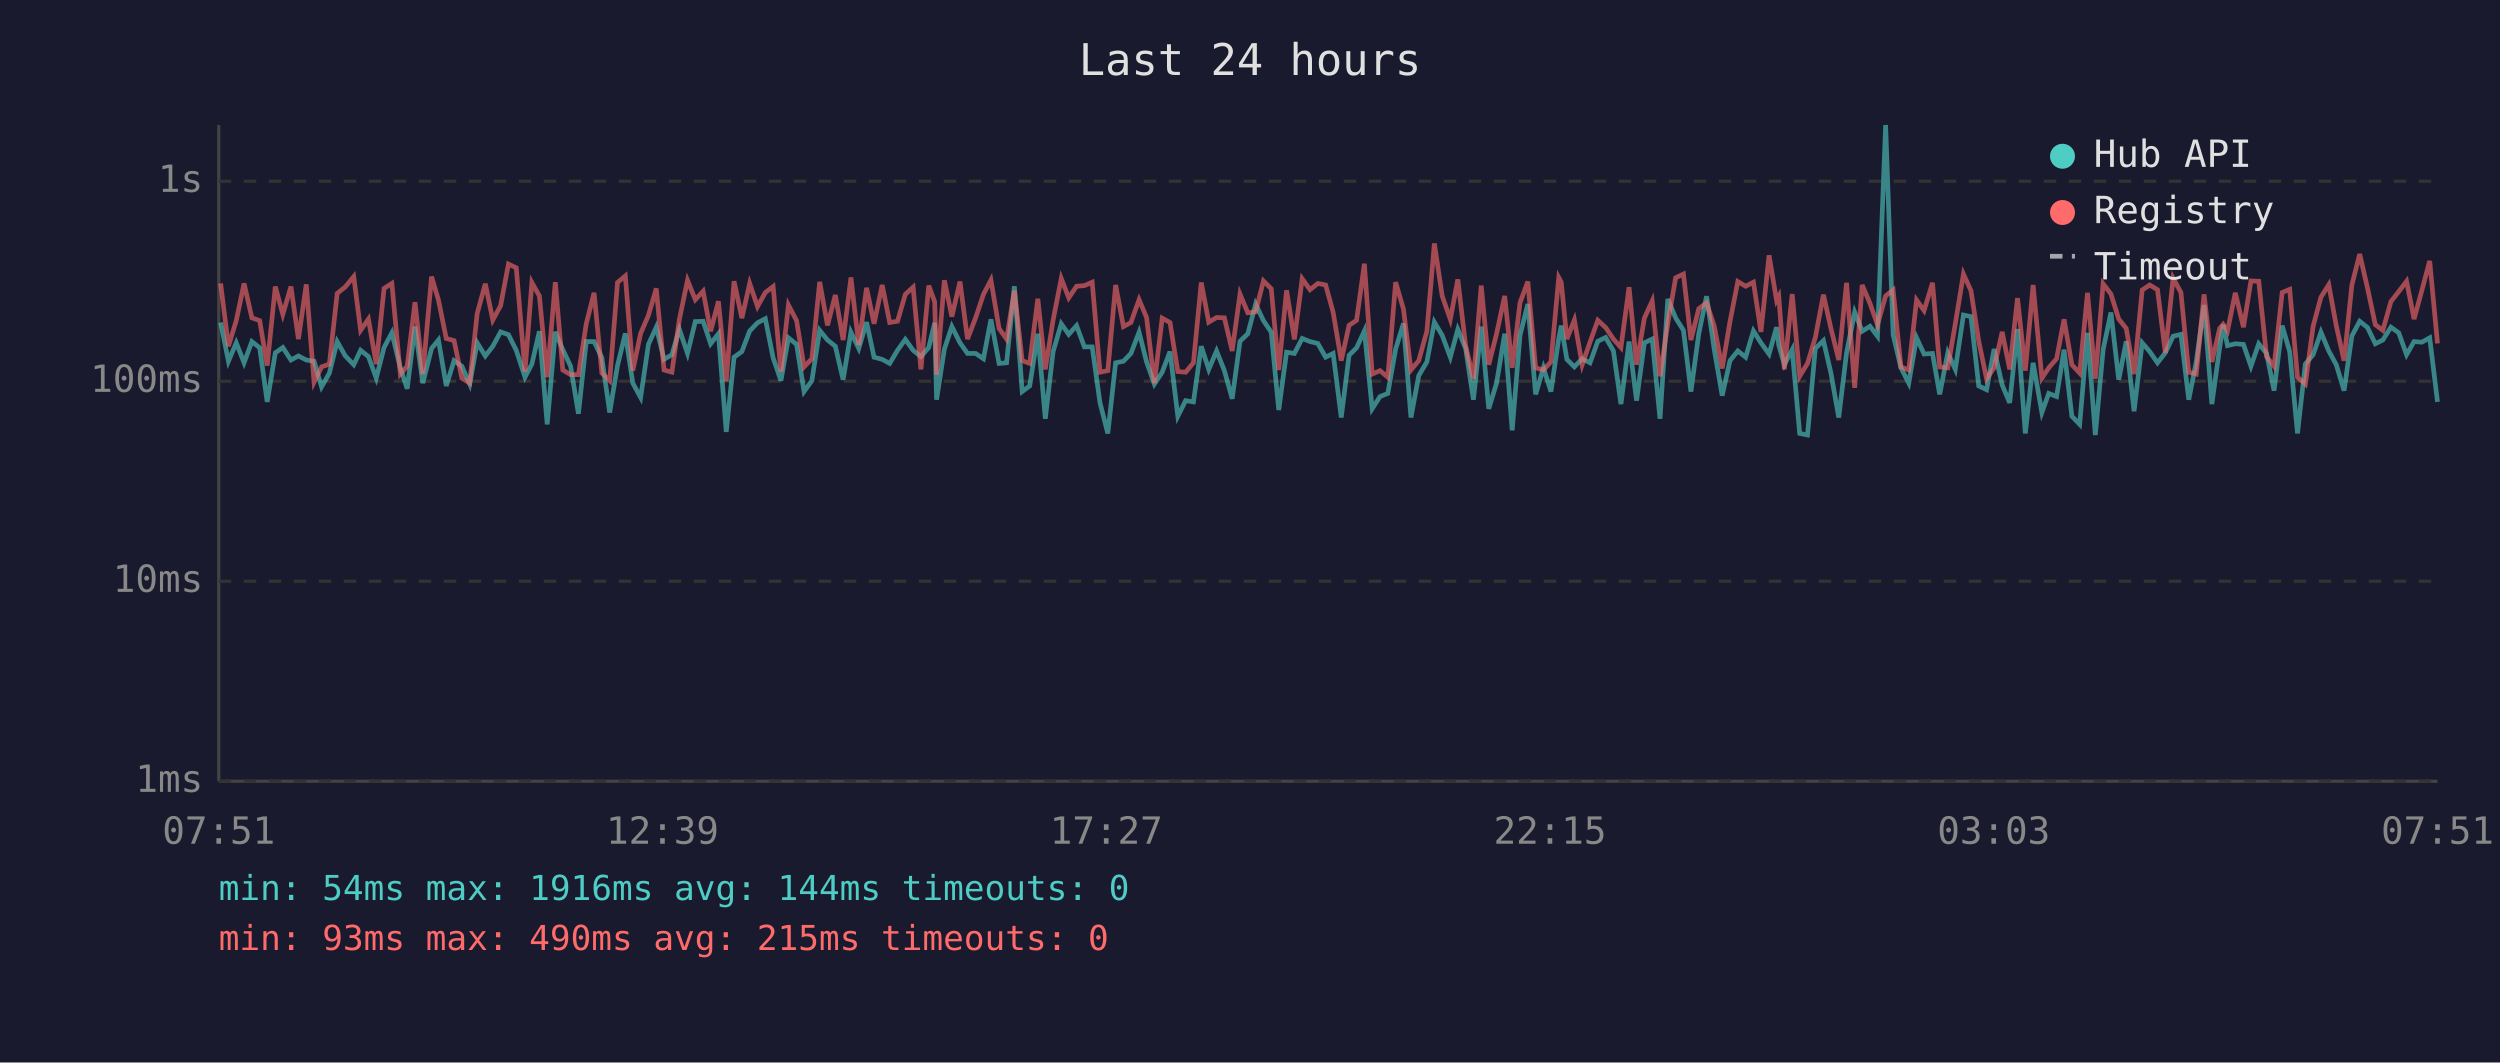
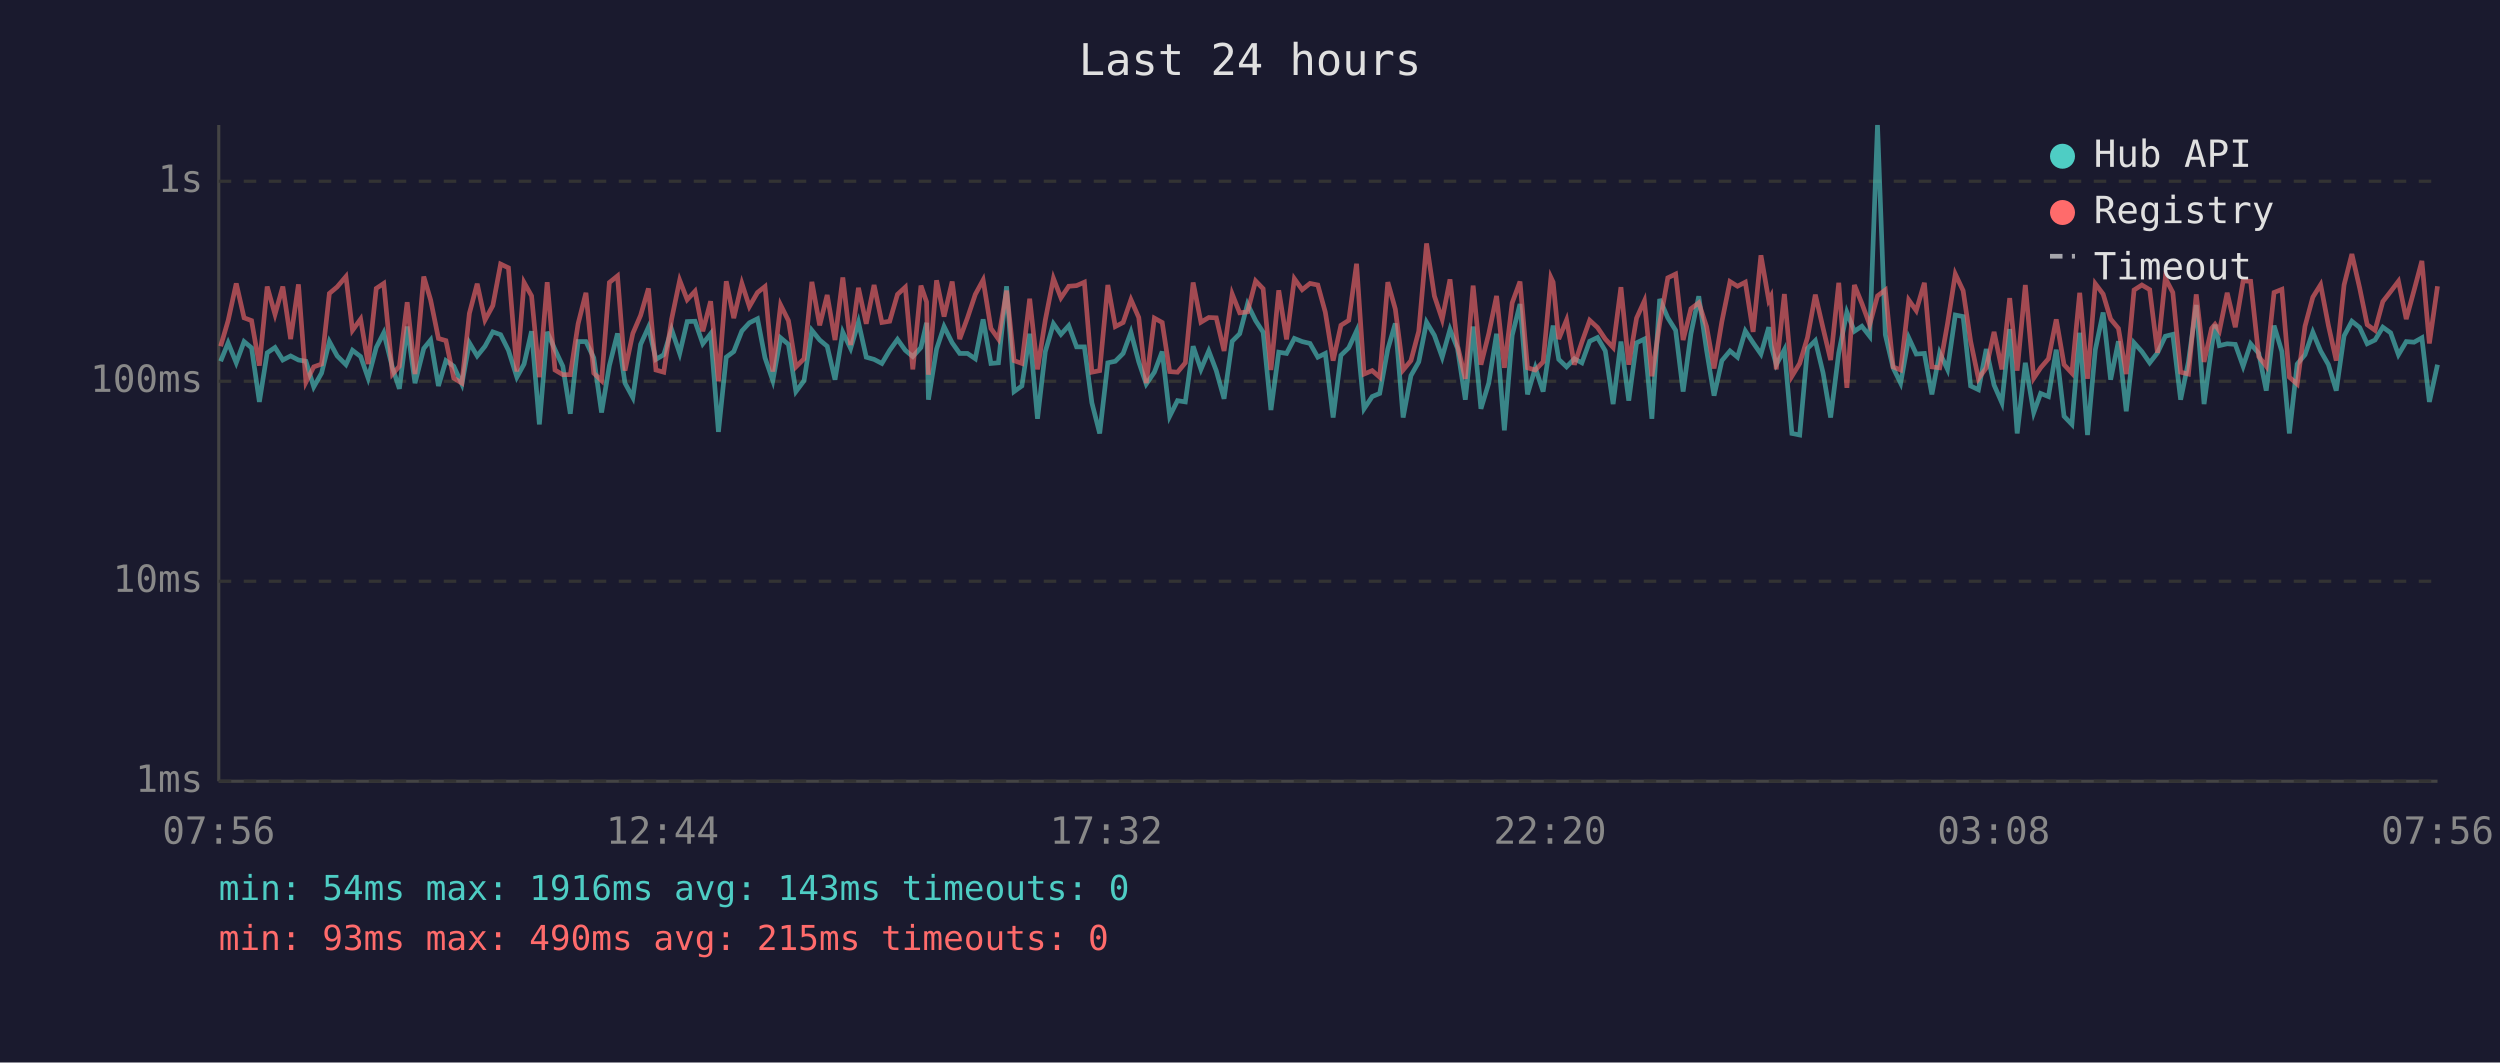
<svg xmlns="http://www.w3.org/2000/svg" viewBox="0 0 800 340" font-family="monospace" font-size="12">
  <rect width="800" height="340" fill="#1a1a2e" />
  <text x="400" y="24" fill="#e0e0e0" font-size="14" text-anchor="middle">Last 24 hours</text>
  <line x1="70" y1="40" x2="70" y2="250" stroke="#444" stroke-width="1" />
  <line x1="70" y1="250" x2="780" y2="250" stroke="#444" stroke-width="1" />
  <line x1="70" y1="250" x2="780" y2="250" stroke="#333" stroke-width="1" stroke-dasharray="4" />
  <text x="65" y="250" fill="#888" text-anchor="end" dominant-baseline="middle">1ms</text>
  <line x1="70" y1="186" x2="780" y2="186" stroke="#333" stroke-width="1" stroke-dasharray="4" />
  <text x="65" y="186" fill="#888" text-anchor="end" dominant-baseline="middle">10ms</text>
  <line x1="70" y1="122" x2="780" y2="122" stroke="#333" stroke-width="1" stroke-dasharray="4" />
  <text x="65" y="122" fill="#888" text-anchor="end" dominant-baseline="middle">100ms</text>
  <line x1="70" y1="58" x2="780" y2="58" stroke="#333" stroke-width="1" stroke-dasharray="4" />
  <text x="65" y="58" fill="#888" text-anchor="end" dominant-baseline="middle">1s</text>
-   <text x="70" y="270" fill="#888" text-anchor="middle">07:51</text>
-   <text x="212" y="270" fill="#888" text-anchor="middle">12:39</text>
-   <text x="354" y="270" fill="#888" text-anchor="middle">17:27</text>
-   <text x="496" y="270" fill="#888" text-anchor="middle">22:15</text>
-   <text x="638" y="270" fill="#888" text-anchor="middle">03:03</text>
-   <text x="780" y="270" fill="#888" text-anchor="middle">07:51</text>
-   <polyline points="70.6,103.2 73.1,115.6 75.6,109.7 78.1,116.1 80.6,109.3 83.1,111.3 85.5,128.6 88.1,112.9 90.5,111.2 93.1,115.2 95.5,113.9 98.0,115.2 100.5,115.6 102.9,123.8 105.4,119.4 107.9,109.3 110.5,113.9 113.2,116.7 115.4,112.1 117.9,114.1 120.4,121.0 122.9,111.2 125.4,106.5 128.1,117.7 130.3,124.4 132.8,104.5 135.3,122.6 138.1,111.5 140.3,108.8 142.8,123.5 145.3,115.4 147.8,117.2 150.3,122.9 152.7,109.7 155.3,113.9 157.7,110.8 160.2,106.2 162.7,107.1 165.2,112.1 168.0,120.7 170.2,116.5 172.6,106.0 175.1,135.8 177.7,106.2 180.1,111.9 182.6,117.2 185.1,132.4 187.6,109.3 190.1,109.3 192.6,114.5 195.1,132.0 197.6,117.0 200.1,106.7 202.5,122.6 205.0,127.2 207.5,110.2 210.0,104.7 212.5,115.0 215.0,113.5 217.4,105.4 220.0,113.1 222.5,102.9 225.0,102.8 227.4,110.0 229.9,106.8 232.4,138.2 234.9,114.3 237.4,112.5 239.9,105.9 242.4,103.3 244.9,102.0 247.4,114.5 249.9,121.8 252.3,108.1 254.9,110.2 257.3,125.3 259.8,121.8 262.3,105.7 264.8,108.8 267.3,110.8 269.8,121.5 272.3,106.3 274.8,111.5 277.3,103.1 279.7,114.3 282.3,115.0 284.7,116.3 287.2,112.1 289.7,108.6 292.2,112.1 294.7,114.1 297.2,111.2 299.1,103.3 299.7,127.9 302.2,111.7 304.6,104.5 307.2,109.7 309.6,113.1 312.2,113.1 314.7,114.8 317.1,102.2 319.7,116.3 322.1,116.1 324.6,91.6 327.1,125.3 329.5,123.5 332.1,106.8 334.5,134.0 337.0,112.5 339.6,103.6 342.0,107.0 344.5,104.2 347.0,111.0 349.5,111.0 352.0,128.9 354.5,138.7 357.0,116.1 359.5,115.6 361.9,113.1 364.5,106.3 366.9,115.8 369.4,122.9 371.9,119.1 374.4,112.5 376.9,133.2 379.4,128.2 381.9,128.6 384.4,110.8 386.8,118.2 389.3,112.3 391.8,118.6 394.3,127.6 396.8,109.2 399.3,106.8 401.8,97.3 404.3,102.6 406.8,106.3 409.2,131.2 411.7,112.7 414.2,113.1 416.7,108.3 419.2,109.3 421.7,109.9 424.2,114.3 426.6,113.1 429.2,133.6 431.7,113.7 434.1,111.3 436.6,105.9 439.1,130.8 441.6,126.9 444.1,125.9 446.6,111.7 449.1,103.5 451.5,133.6 454.0,120.2 456.6,115.8 459.0,103.1 461.5,107.3 464.1,114.3 466.5,105.4 469.0,111.5 471.5,127.9 474.0,104.5 476.4,130.8 478.9,122.6 481.5,106.8 483.9,137.7 486.4,107.3 488.9,97.3 491.4,126.2 493.9,117.7 496.3,125.3 498.8,108.3 499.6,104.2 501.4,115.0 503.8,117.4 506.3,114.8 508.8,116.1 511.3,109.2 513.8,108.0 516.3,112.3 518.7,129.3 521.3,109.3 523.7,128.2 526.2,109.7 528.7,108.5 531.2,134.0 533.7,95.7 536.2,101.7 538.7,105.7 541.1,125.3 543.6,106.8 546.1,94.8 548.6,112.1 551.1,126.6 553.6,115.4 556.1,112.3 558.6,114.3 561.1,105.9 563.5,109.7 566.1,113.3 568.5,104.7 569.2,110.4 571.0,116.7 573.5,111.9 575.9,138.7 578.4,139.2 580.9,111.5 583.5,109.0 585.9,119.4 588.4,133.6 590.9,112.9 593.5,99.9 595.9,106.0 598.4,104.4 600.8,107.6 603.4,40.0 605.8,107.1 608.3,117.7 610.8,122.6 613.3,108.1 615.7,113.3 618.4,113.1 620.7,126.2 623.3,112.9 625.7,118.2 628.3,100.8 630.7,101.3 633.2,123.5 635.7,124.7 638.1,111.7 640.7,123.2 643.1,128.9 645.6,105.3 648.1,138.7 650.6,116.1 653.4,132.0 655.6,125.9 658.1,126.9 660.5,111.9 663.0,133.2 665.5,135.8 668.0,106.5 670.5,139.2 673.0,111.9 675.5,100.0 678.0,121.5 680.4,109.2 682.9,131.6 685.5,109.7 687.9,112.5 690.4,116.1 692.9,112.9 695.4,107.6 697.9,107.0 700.4,127.9 702.8,115.8 705.3,97.6 707.8,129.3 710.3,111.2 711.4,103.9 712.8,110.6 715.3,110.0 717.9,110.2 720.3,117.2 722.8,110.0 725.3,113.1 727.7,125.0 730.3,104.2 732.7,112.5 735.2,138.7 737.7,116.5 740.2,113.5 742.7,106.3 745.2,112.3 747.6,116.7 750.1,125.0 752.6,107.5 755.1,102.8 757.6,104.8 760.1,110.0 762.5,108.8 765.1,104.7 767.6,106.5 770.1,113.5 772.5,109.3 775.0,109.5 777.5,108.1 780.0,128.6" fill="none" stroke="#4ecdc4" stroke-width="1.5" opacity="0.6" />
-   <polyline points="70.6,90.7 73.1,110.8 75.6,102.6 78.1,90.7 80.6,101.7 83.1,102.6 85.5,117.0 88.1,91.7 90.5,100.6 93.1,91.7 95.5,108.5 98.0,91.0 100.5,122.3 102.9,117.4 105.4,116.5 107.9,93.9 110.5,91.8 113.2,88.5 115.4,105.7 117.9,102.1 120.4,116.5 122.9,92.3 125.4,90.7 128.1,119.7 130.3,117.2 132.8,96.7 135.3,119.7 138.1,88.5 140.3,96.0 142.8,108.3 145.3,109.0 147.8,121.0 150.3,122.6 152.7,100.3 155.3,90.8 157.7,102.4 160.2,97.8 162.7,84.5 165.2,85.7 168.0,118.9 170.2,90.4 172.6,94.7 175.1,120.7 177.7,90.3 180.1,118.4 182.6,119.9 185.1,119.9 187.6,103.6 190.1,93.7 192.6,119.4 195.1,121.8 197.6,90.4 200.1,88.3 202.5,118.6 205.0,106.7 207.5,100.9 210.0,92.3 212.5,118.4 215.0,119.1 217.4,102.2 220.0,89.7 222.5,95.9 225.0,93.2 227.4,106.0 229.9,96.4 232.4,122.0 234.9,90.0 237.4,101.8 239.9,90.7 242.4,98.1 244.9,93.6 247.4,91.7 249.9,118.9 252.3,97.6 254.9,102.6 257.3,117.4 259.8,114.8 262.3,90.2 264.8,104.1 267.3,94.4 269.8,108.8 272.3,88.8 274.8,110.4 277.3,92.1 279.7,103.6 282.3,91.2 284.7,103.2 287.2,102.8 289.7,94.2 292.2,91.9 294.7,118.2 297.2,91.4 299.1,96.6 299.7,119.9 302.2,89.7 304.6,101.3 307.2,90.1 309.6,108.5 312.2,101.7 314.7,94.2 317.1,89.6 319.7,105.1 322.1,108.5 324.6,93.0 327.1,115.4 329.5,116.3 332.1,95.6 334.5,118.2 337.0,102.4 339.6,89.1 342.0,95.3 344.5,91.6 347.0,91.4 349.5,90.3 352.0,119.1 354.5,118.6 357.0,91.2 359.5,104.5 361.9,103.2 364.5,95.9 366.9,101.6 369.4,122.6 371.9,101.8 374.4,103.2 376.9,118.9 379.4,119.1 381.9,116.1 384.4,90.4 386.8,103.1 389.3,101.6 391.8,101.7 394.3,112.3 396.8,94.1 399.3,100.1 401.8,99.8 404.3,89.9 406.8,92.4 409.2,118.4 411.7,92.9 414.2,108.6 416.7,89.2 419.2,92.7 421.7,90.7 424.2,91.2 426.6,99.9 429.2,115.4 431.7,104.1 434.1,102.5 436.6,84.4 439.1,119.7 441.6,118.6 444.1,120.7 446.6,90.3 449.1,98.9 451.5,118.4 454.0,115.4 456.6,106.0 459.0,77.9 461.5,94.7 464.1,102.2 466.5,89.4 469.0,110.6 471.5,121.2 474.0,91.4 476.4,116.7 478.9,106.8 481.5,94.7 483.9,117.7 486.4,96.9 488.9,90.1 491.4,117.7 493.9,118.4 496.3,115.8 498.8,88.8 499.6,90.3 501.4,108.5 503.8,102.4 506.3,116.7 508.8,109.5 511.3,102.5 513.8,104.8 516.3,108.5 518.7,111.2 521.3,91.9 523.7,116.7 526.2,101.8 528.7,96.3 531.2,120.4 533.7,103.5 536.2,88.9 538.7,87.7 541.1,108.8 543.6,98.8 546.1,96.9 548.6,104.5 551.1,117.9 553.6,102.9 556.1,90.1 558.6,91.6 561.1,90.3 563.5,106.2 566.1,81.7 568.5,96.1 569.2,94.8 571.0,118.2 573.5,94.1 575.9,120.4 578.4,116.3 580.9,108.0 583.5,94.3 585.9,105.1 588.4,115.2 590.9,90.5 593.5,124.1 595.9,91.2 598.4,97.1 600.8,103.9 603.4,94.7 605.8,92.8 608.3,117.4 610.8,118.4 613.3,96.0 615.7,99.4 618.4,90.5 620.7,117.4 623.3,117.7 625.7,103.6 628.3,87.7 630.7,93.0 633.2,109.2 635.7,121.2 638.1,117.7 640.7,106.2 643.1,118.2 645.6,95.4 648.1,118.6 650.6,91.2 653.4,121.0 655.6,117.7 658.1,114.8 660.5,102.2 663.0,116.7 665.5,119.4 668.0,93.7 670.5,121.2 673.0,90.8 675.5,94.1 678.0,102.1 680.4,105.1 682.9,119.7 685.5,92.8 687.9,91.2 690.4,92.7 692.9,112.9 695.4,89.0 697.9,93.6 700.4,119.1 702.8,119.7 705.3,94.2 707.8,115.8 710.3,105.1 711.4,103.8 712.8,105.9 715.3,93.7 717.9,104.7 720.3,89.9 722.8,90.0 725.3,114.1 727.7,117.2 730.3,93.6 732.7,92.6 735.2,120.7 737.7,122.9 740.2,104.4 742.7,95.1 745.2,91.1 747.6,104.2 750.1,115.4 752.6,91.2 755.1,81.3 757.6,92.2 760.1,103.9 762.5,105.7 765.1,96.5 767.6,93.3 770.1,90.0 772.5,102.1 775.0,92.9 777.5,83.5 780.0,109.9" fill="none" stroke="#ff6b6b" stroke-width="1.5" opacity="0.6" />
+   <text x="70" y="270" fill="#888" text-anchor="middle">07:56</text>
+   <text x="212" y="270" fill="#888" text-anchor="middle">12:44</text>
+   <text x="354" y="270" fill="#888" text-anchor="middle">17:32</text>
+   <text x="496" y="270" fill="#888" text-anchor="middle">22:20</text>
+   <text x="638" y="270" fill="#888" text-anchor="middle">03:08</text>
+   <text x="780" y="270" fill="#888" text-anchor="middle">07:56</text>
+   <polyline points="70.6,115.6 73.0,109.7 75.6,116.1 78.1,109.3 80.5,111.3 83.0,128.6 85.5,112.9 88.0,111.2 90.5,115.2 93.0,113.9 95.5,115.2 97.9,115.6 100.4,123.8 102.9,119.4 105.4,109.3 107.9,113.9 110.7,116.7 112.8,112.1 115.4,114.1 117.8,121.0 120.4,111.2 122.8,106.5 125.6,117.7 127.8,124.4 130.3,104.5 132.8,122.6 135.6,111.5 137.8,108.8 140.3,123.5 142.7,115.4 145.2,117.2 147.8,122.9 150.2,109.7 152.7,113.9 155.2,110.8 157.7,106.2 160.2,107.1 162.7,112.1 165.4,120.7 167.7,116.5 170.1,106.0 172.6,135.8 175.1,106.2 177.6,111.9 180.1,117.2 182.5,132.4 185.0,109.3 187.5,109.3 190.0,114.5 192.5,132.0 195.0,117.0 197.6,106.7 200.0,122.6 202.5,127.2 205.0,110.2 207.5,104.7 209.9,115.0 212.4,113.5 214.9,105.4 217.5,113.1 219.9,102.9 222.4,102.8 224.9,110.0 227.4,106.8 229.9,138.2 232.4,114.3 234.8,112.5 237.4,105.9 239.8,103.3 242.4,102.0 244.8,114.5 247.3,121.8 249.8,108.1 252.3,110.2 254.7,125.3 257.3,121.8 259.8,105.7 262.3,108.8 264.7,110.8 267.2,121.5 269.7,106.3 272.2,111.5 274.7,103.1 277.2,114.3 279.7,115.0 282.2,116.3 284.7,112.1 287.2,108.6 289.7,112.1 292.1,114.1 294.7,111.2 296.5,103.3 297.1,127.9 299.7,111.7 302.1,104.5 304.7,109.7 307.1,113.1 309.6,113.1 312.1,114.8 314.6,102.2 317.1,116.3 319.5,116.1 322.1,91.6 324.5,125.3 327.0,123.5 329.5,106.8 332.0,134.0 334.5,112.5 337.1,103.6 339.5,107.0 342.0,104.2 344.5,111.0 347.0,111.0 349.4,128.9 351.9,138.7 354.5,116.1 356.9,115.6 359.4,113.1 361.9,106.3 364.4,115.8 366.8,122.9 369.4,119.1 371.9,112.5 374.3,133.2 376.8,128.2 379.3,128.6 381.8,110.8 384.3,118.2 386.8,112.3 389.2,118.6 391.7,127.6 394.3,109.2 396.7,106.8 399.2,97.3 401.8,102.6 404.2,106.3 406.7,131.2 409.2,112.7 411.7,113.1 414.2,108.3 416.7,109.3 419.2,109.9 421.7,114.3 424.1,113.1 426.6,133.6 429.1,113.7 431.6,111.3 434.1,105.9 436.5,130.8 439.1,126.9 441.5,125.9 444.1,111.7 446.5,103.5 449.0,133.6 451.5,120.2 454.0,115.8 456.5,103.1 459.0,107.3 461.5,114.3 464.0,105.4 466.4,111.5 468.9,127.9 471.4,104.5 473.9,130.8 476.4,122.6 478.9,106.8 481.4,137.7 483.9,107.3 486.4,97.3 488.8,126.2 491.3,117.7 493.8,125.3 496.3,108.3 497.0,104.2 498.8,115.0 501.3,117.4 503.8,114.8 506.2,116.1 508.7,109.2 511.2,108.0 513.7,112.3 516.2,129.3 518.7,109.3 521.2,128.2 523.7,109.7 526.2,108.5 528.6,134.0 531.1,95.7 533.7,101.7 536.2,105.7 538.6,125.3 541.1,106.8 543.6,94.8 546.1,112.1 548.5,126.6 551.0,115.4 553.6,112.3 556.0,114.3 558.5,105.9 561.0,109.7 563.5,113.3 566.0,104.7 566.7,110.4 568.4,116.7 571.0,111.9 573.4,138.7 575.9,139.2 578.4,111.5 580.9,109.0 583.4,119.4 585.8,133.6 588.4,112.9 591.0,99.9 593.4,106.0 595.8,104.4 598.3,107.6 600.8,40.0 603.3,107.1 605.8,117.7 608.2,122.6 610.8,108.1 613.2,113.3 615.8,113.1 618.2,126.2 620.7,112.9 623.2,118.2 625.7,100.8 628.2,101.3 630.6,123.5 633.1,124.7 635.6,111.7 638.1,123.2 640.6,128.9 643.1,105.3 645.5,138.7 648.1,116.1 650.8,132.0 653.0,125.9 655.5,126.9 658.0,111.9 660.5,133.2 663.0,135.8 665.5,106.5 668.0,139.2 670.5,111.9 673.0,100.0 675.4,121.5 677.9,109.2 680.4,131.6 682.9,109.7 685.4,112.5 687.9,116.1 690.4,112.9 692.9,107.6 695.3,107.0 697.8,127.9 700.3,115.8 702.8,97.6 705.3,129.3 707.7,111.2 708.8,103.9 710.2,110.6 712.7,110.0 715.3,110.2 717.8,117.2 720.2,110.0 722.8,113.1 725.2,125.0 727.7,104.2 730.2,112.5 732.6,138.7 735.1,116.5 737.6,113.5 740.1,106.3 742.6,112.3 745.1,116.7 747.6,125.0 750.1,107.5 752.6,102.8 755.1,104.8 757.5,110.0 760.0,108.8 762.5,104.7 765.0,106.5 767.5,113.5 770.0,109.3 772.5,109.5 775.0,108.1 777.4,128.6 780.0,116.7" fill="none" stroke="#4ecdc4" stroke-width="1.5" opacity="0.6" />
+   <polyline points="70.6,110.8 73.0,102.6 75.6,90.7 78.1,101.7 80.5,102.6 83.0,117.0 85.5,91.7 88.0,100.6 90.5,91.7 93.0,108.5 95.5,91.0 97.9,122.3 100.4,117.4 102.9,116.5 105.4,93.9 107.9,91.8 110.7,88.5 112.8,105.7 115.4,102.1 117.8,116.5 120.4,92.3 122.8,90.7 125.6,119.7 127.8,117.2 130.3,96.7 132.8,119.7 135.6,88.5 137.8,96.0 140.3,108.3 142.7,109.0 145.2,121.0 147.8,122.6 150.2,100.3 152.7,90.8 155.2,102.4 157.7,97.8 160.2,84.5 162.7,85.7 165.4,118.9 167.7,90.4 170.1,94.7 172.6,120.7 175.1,90.3 177.6,118.4 180.1,119.9 182.5,119.9 185.0,103.6 187.5,93.7 190.0,119.4 192.5,121.8 195.0,90.4 197.6,88.3 200.0,118.6 202.5,106.7 205.0,100.9 207.5,92.3 209.9,118.4 212.4,119.1 214.9,102.2 217.5,89.7 219.9,95.9 222.4,93.2 224.9,106.0 227.4,96.4 229.9,122.0 232.4,90.0 234.8,101.8 237.4,90.7 239.8,98.1 242.4,93.6 244.8,91.7 247.3,118.9 249.8,97.6 252.3,102.6 254.7,117.4 257.3,114.8 259.8,90.2 262.3,104.1 264.7,94.4 267.2,108.8 269.7,88.8 272.2,110.4 274.7,92.1 277.2,103.6 279.7,91.2 282.2,103.2 284.7,102.8 287.2,94.2 289.7,91.9 292.1,118.2 294.7,91.4 296.5,96.6 297.1,119.9 299.7,89.7 302.1,101.3 304.7,90.1 307.1,108.5 309.6,101.7 312.1,94.2 314.6,89.6 317.1,105.1 319.5,108.5 322.1,93.0 324.5,115.4 327.0,116.3 329.5,95.6 332.0,118.2 334.5,102.4 337.1,89.1 339.5,95.3 342.0,91.6 344.5,91.4 347.0,90.3 349.4,119.1 351.9,118.6 354.5,91.2 356.9,104.5 359.4,103.2 361.9,95.9 364.4,101.6 366.8,122.6 369.4,101.8 371.9,103.2 374.3,118.9 376.8,119.1 379.3,116.1 381.8,90.4 384.3,103.1 386.8,101.6 389.2,101.7 391.7,112.3 394.3,94.1 396.7,100.1 399.2,99.8 401.8,89.9 404.2,92.4 406.7,118.4 409.2,92.9 411.7,108.6 414.2,89.2 416.7,92.7 419.2,90.7 421.7,91.2 424.1,99.9 426.6,115.4 429.1,104.1 431.6,102.5 434.1,84.4 436.5,119.7 439.1,118.6 441.5,120.7 444.1,90.3 446.5,98.9 449.0,118.4 451.5,115.4 454.0,106.0 456.5,77.9 459.0,94.7 461.5,102.2 464.0,89.4 466.4,110.6 468.9,121.2 471.4,91.4 473.9,116.7 476.4,106.8 478.9,94.7 481.4,117.7 483.9,96.9 486.4,90.1 488.8,117.7 491.3,118.4 493.8,115.8 496.3,88.8 497.0,90.3 498.8,108.5 501.3,102.4 503.8,116.7 506.2,109.5 508.7,102.5 511.2,104.8 513.7,108.5 516.2,111.2 518.7,91.9 521.2,116.7 523.7,101.8 526.2,96.3 528.6,120.4 531.1,103.5 533.7,88.9 536.2,87.7 538.6,108.8 541.1,98.8 543.6,96.9 546.1,104.5 548.5,117.9 551.0,102.9 553.6,90.1 556.0,91.6 558.5,90.3 561.0,106.2 563.5,81.7 566.0,96.1 566.7,94.8 568.4,118.2 571.0,94.1 573.4,120.4 575.9,116.3 578.4,108.0 580.9,94.3 583.4,105.1 585.8,115.2 588.4,90.5 591.0,124.1 593.4,91.2 595.8,97.1 598.3,103.9 600.8,94.7 603.3,92.8 605.8,117.4 608.2,118.4 610.8,96.0 613.2,99.4 615.8,90.5 618.2,117.4 620.7,117.7 623.2,103.6 625.7,87.7 628.2,93.0 630.6,109.2 633.1,121.2 635.6,117.7 638.1,106.2 640.6,118.2 643.1,95.4 645.5,118.6 648.1,91.2 650.8,121.0 653.0,117.7 655.5,114.8 658.0,102.2 660.5,116.7 663.0,119.4 665.5,93.7 668.0,121.2 670.5,90.8 673.0,94.1 675.4,102.1 677.9,105.1 680.4,119.7 682.9,92.8 685.4,91.2 687.9,92.7 690.4,112.9 692.9,89.0 695.3,93.6 697.8,119.1 700.3,119.7 702.8,94.2 705.3,115.8 707.7,105.1 708.8,103.8 710.2,105.9 712.7,93.7 715.3,104.7 717.8,89.9 720.2,90.0 722.8,114.1 725.2,117.2 727.7,93.6 730.2,92.6 732.6,120.7 735.1,122.9 737.6,104.4 740.1,95.1 742.6,91.1 745.1,104.2 747.6,115.4 750.1,91.2 752.6,81.3 755.1,92.2 757.5,103.9 760.0,105.7 762.5,96.5 765.0,93.3 767.5,90.0 770.0,102.1 772.5,92.9 775.0,83.5 777.4,109.9 780.0,91.6" fill="none" stroke="#ff6b6b" stroke-width="1.5" opacity="0.6" />
  <circle cx="660" cy="50" r="4" fill="#4ecdc4" />
  <text x="670" y="50" fill="#e0e0e0" dominant-baseline="middle">Hub API</text>
  <circle cx="660" cy="68" r="4" fill="#ff6b6b" />
  <text x="670" y="68" fill="#e0e0e0" dominant-baseline="middle">Registry</text>
  <line x1="656" y1="82" x2="664" y2="82" stroke="#e0e0e0" stroke-width="1.5" stroke-dasharray="4,3" opacity="0.7" />
  <text x="670" y="86" fill="#e0e0e0" dominant-baseline="middle">Timeout</text>
-   <text x="70" y="288" fill="#4ecdc4" font-size="11">min: 54ms  max: 1916ms  avg: 144ms  timeouts: 0</text>
+   <text x="70" y="288" fill="#4ecdc4" font-size="11">min: 54ms  max: 1916ms  avg: 143ms  timeouts: 0</text>
  <text x="70" y="304" fill="#ff6b6b" font-size="11">min: 93ms  max: 490ms  avg: 215ms  timeouts: 0</text>
</svg>
